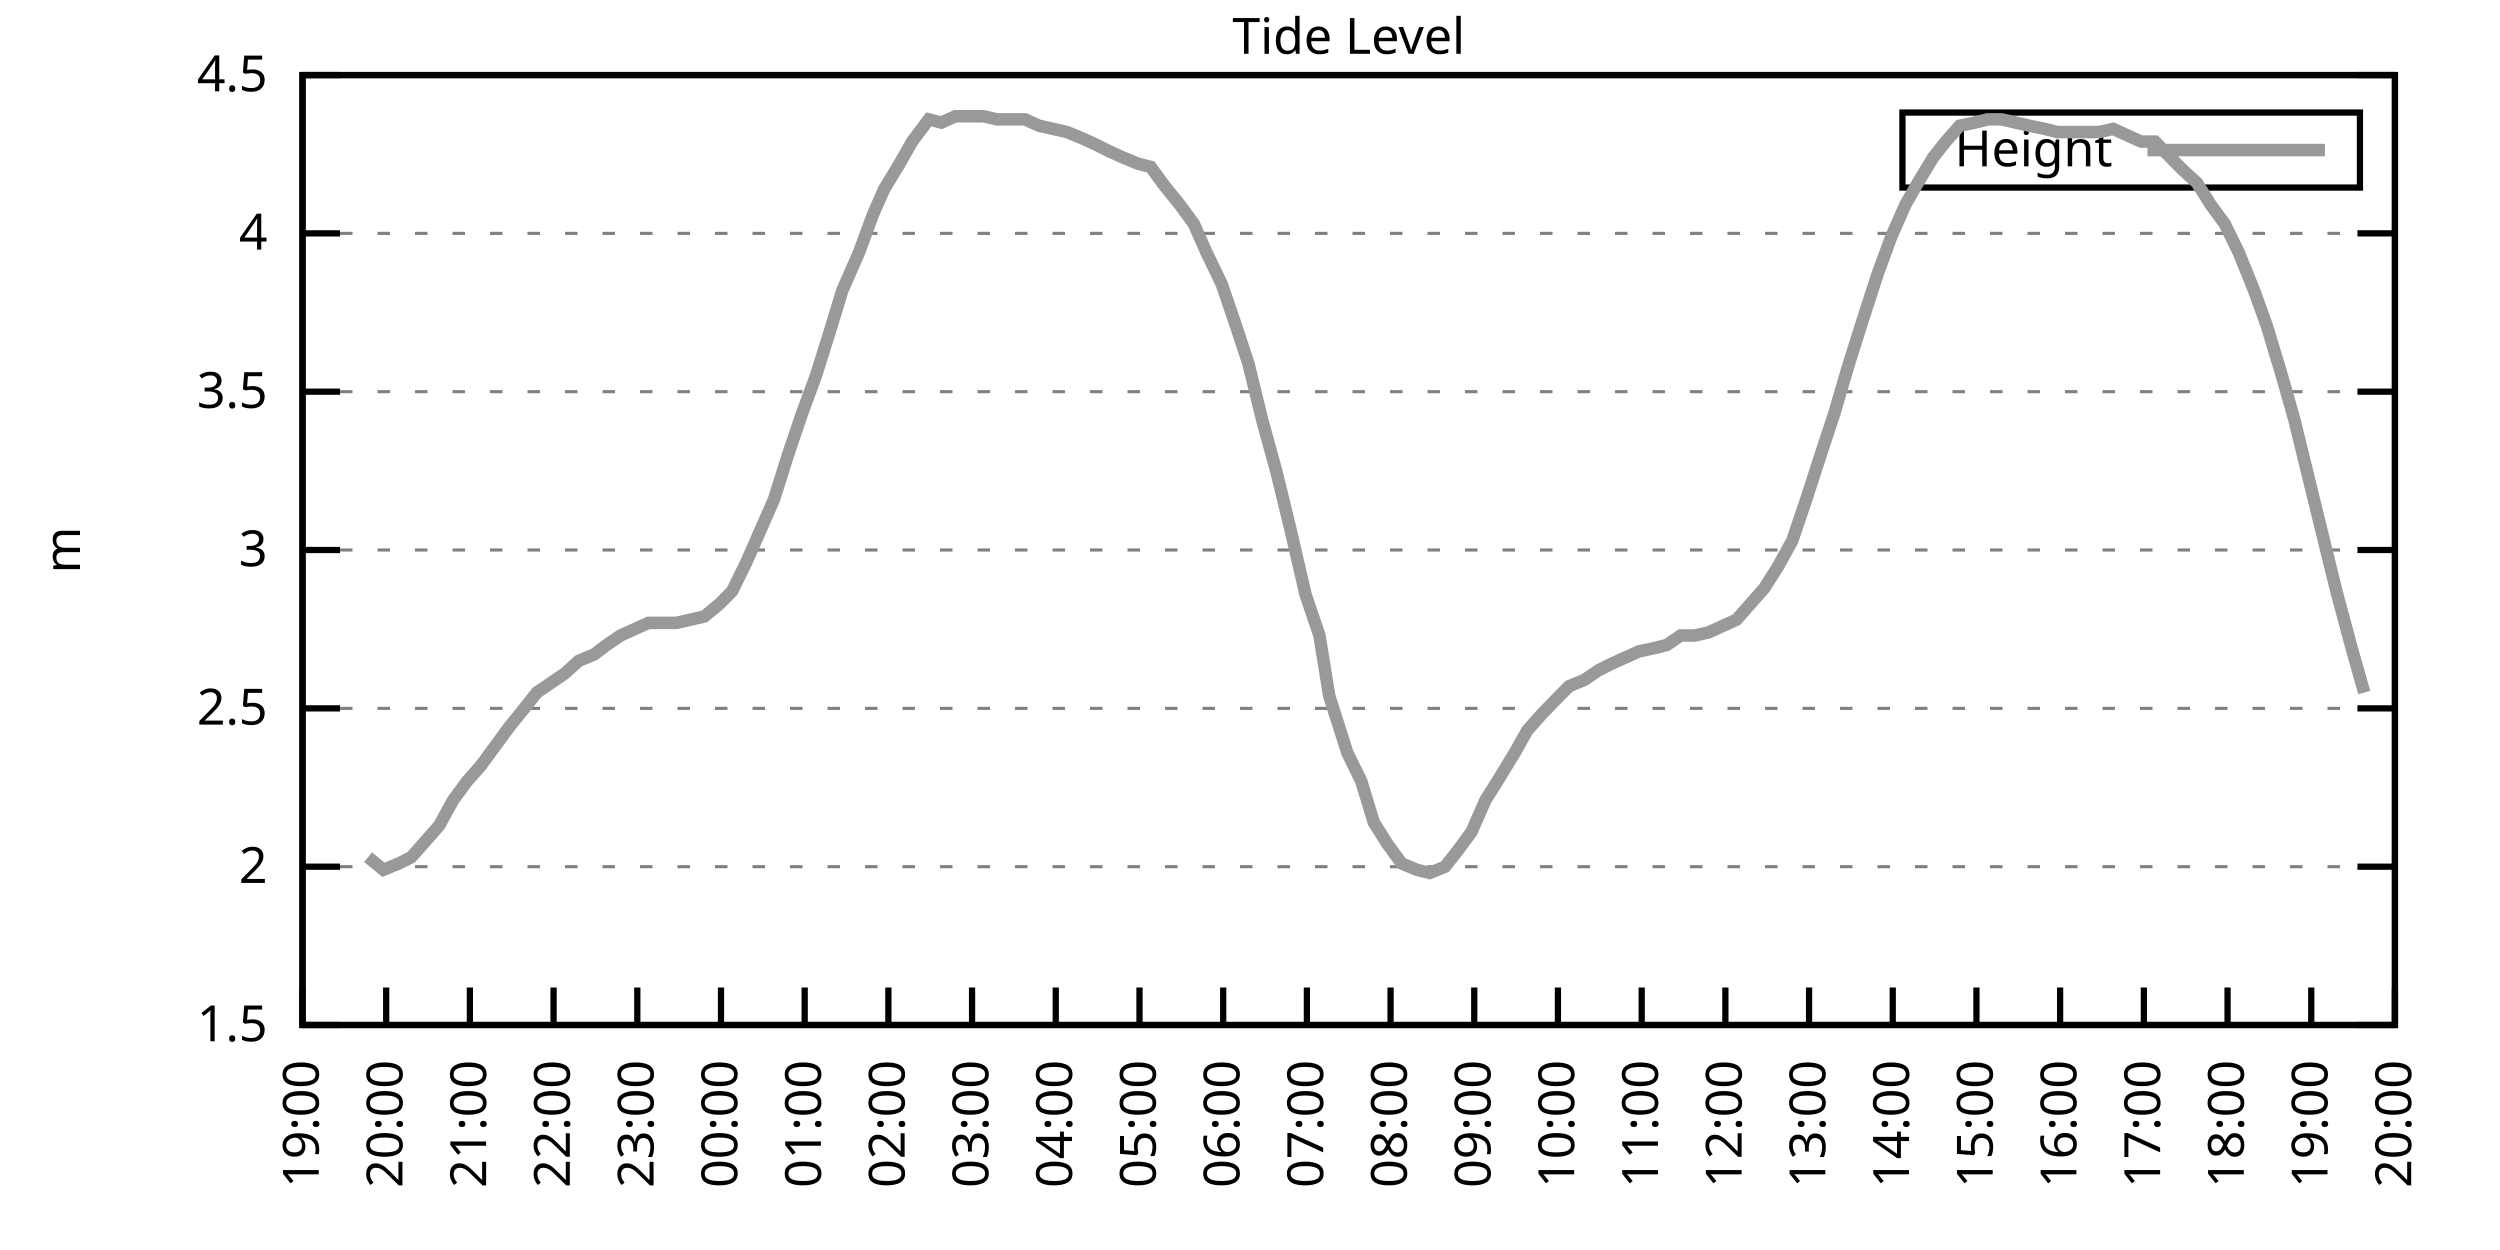
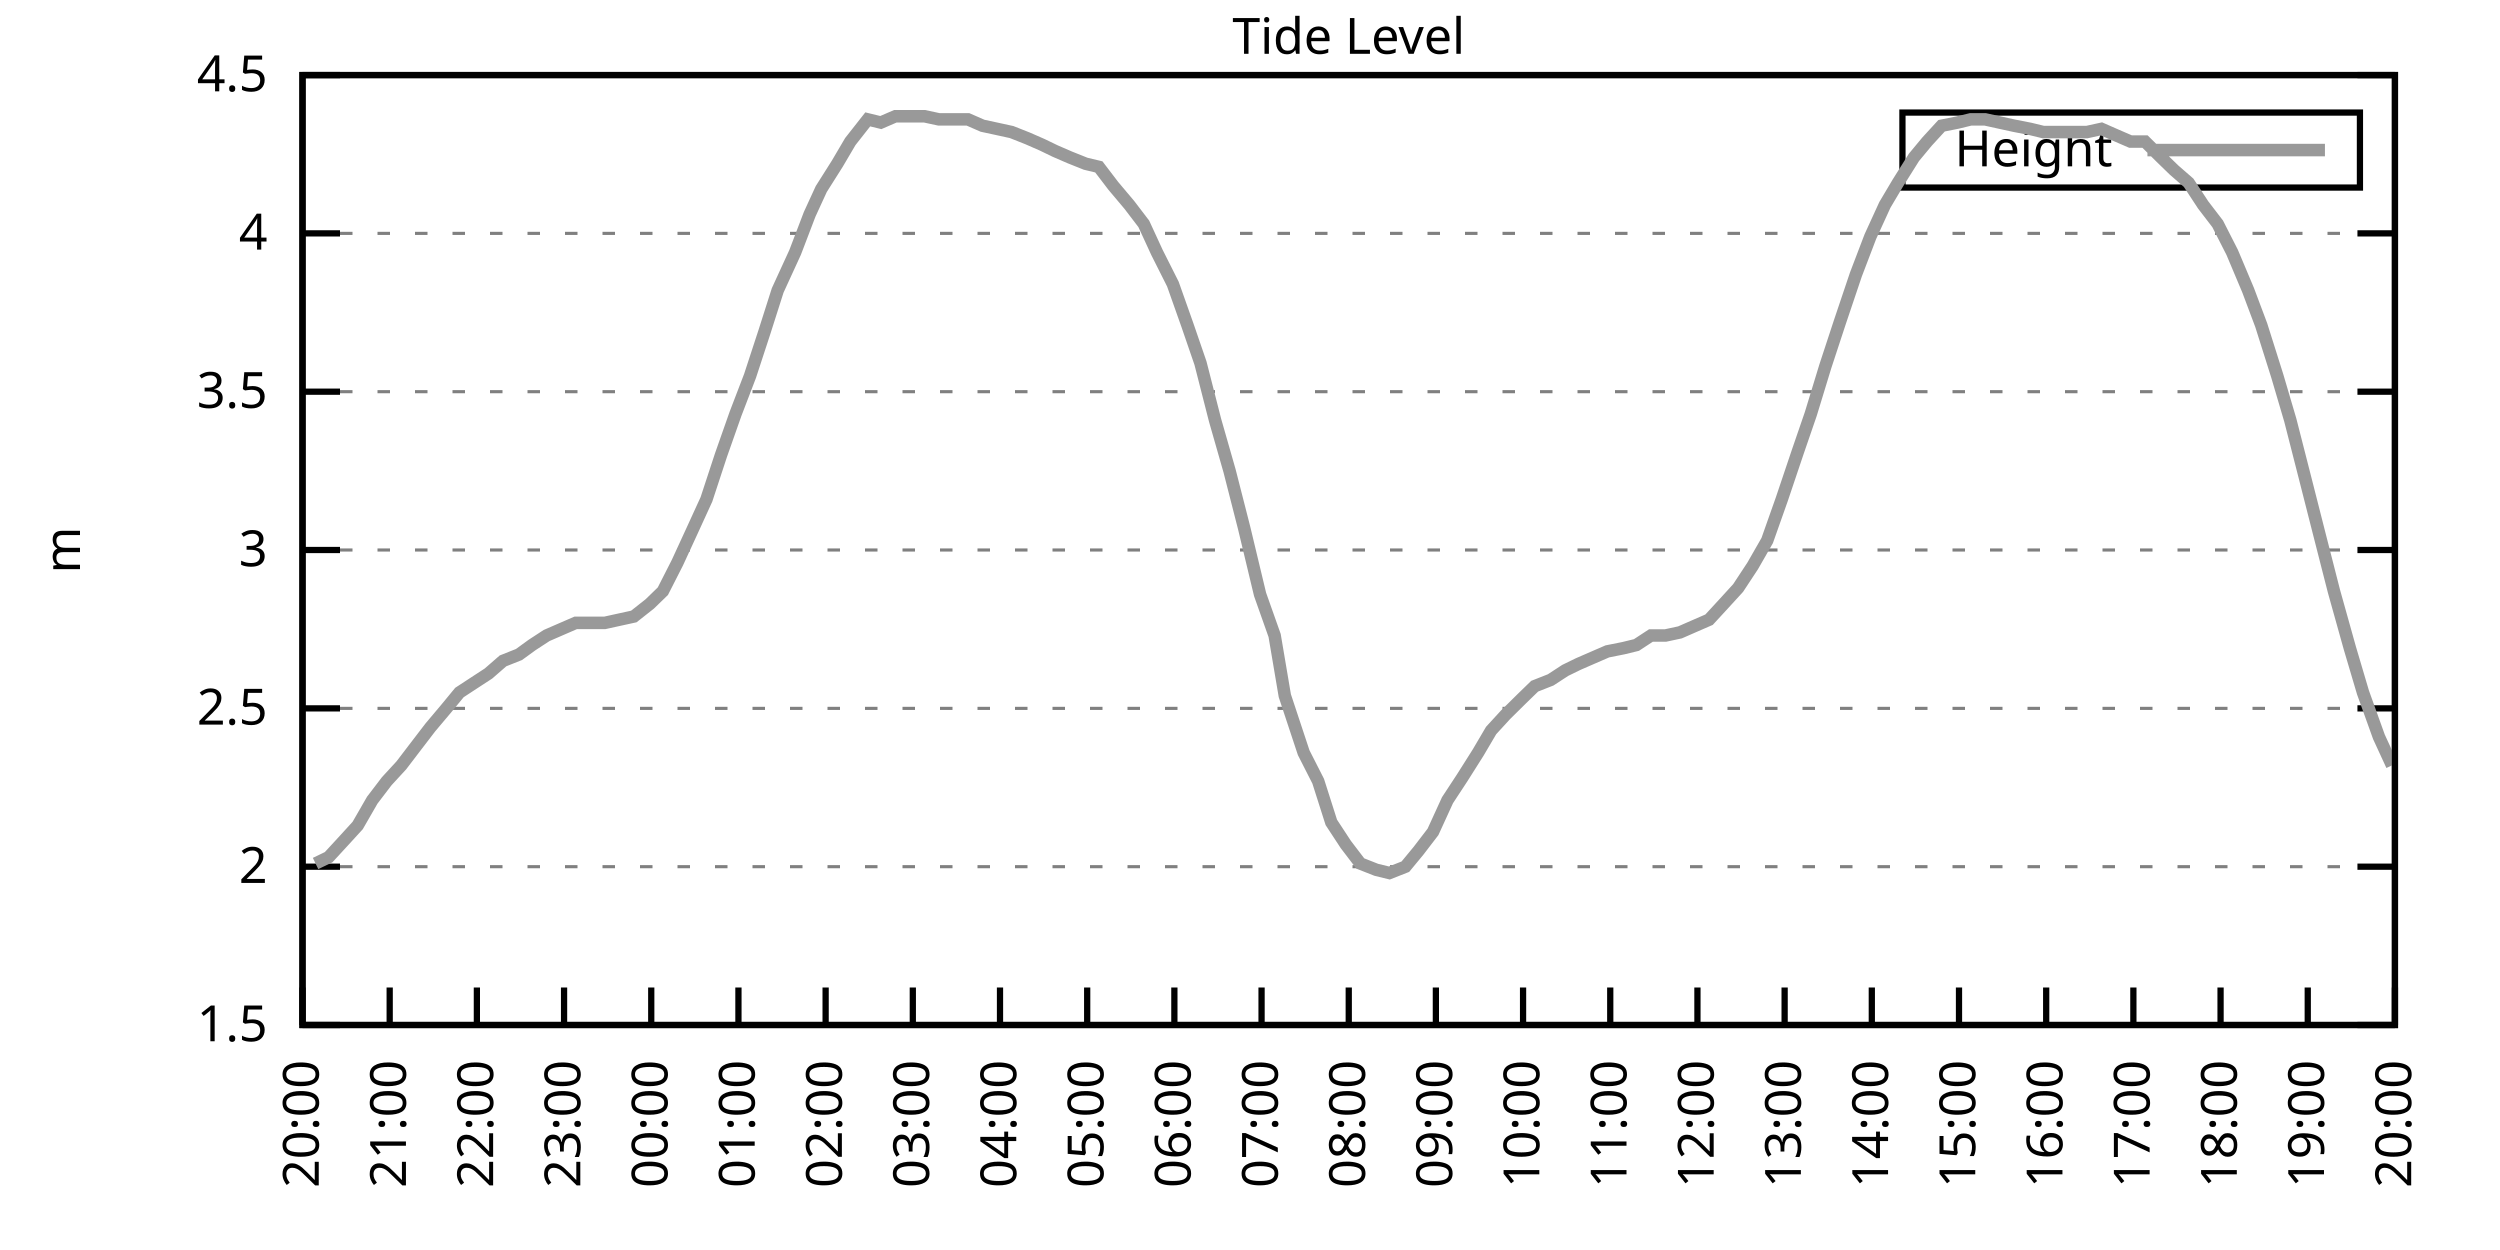
<svg xmlns="http://www.w3.org/2000/svg" xmlns:xlink="http://www.w3.org/1999/xlink" width="400" height="200" viewBox="0 0 400 200">
  <g id="gnuplot_canvas">
    <rect x="0" y="0" width="400" height="200" fill="none" />
    <defs>
      <circle id="gpDot" r="0.5" stroke-width="0.5" stroke="currentColor" />
      <path id="gpPt0" stroke-width="0.333" stroke="currentColor" d="M-1,0 h2 M0,-1 v2" />
      <path id="gpPt1" stroke-width="0.333" stroke="currentColor" d="M-1,-1 L1,1 M1,-1 L-1,1" />
      <path id="gpPt2" stroke-width="0.333" stroke="currentColor" d="M-1,0 L1,0 M0,-1 L0,1 M-1,-1 L1,1 M-1,1 L1,-1" />
      <rect id="gpPt3" stroke-width="0.333" stroke="currentColor" x="-1" y="-1" width="2" height="2" />
      <rect id="gpPt4" stroke-width="0.333" stroke="currentColor" fill="currentColor" x="-1" y="-1" width="2" height="2" />
      <circle id="gpPt5" stroke-width="0.333" stroke="currentColor" cx="0" cy="0" r="1" />
      <use xlink:href="#gpPt5" id="gpPt6" fill="currentColor" stroke="none" />
      <path id="gpPt7" stroke-width="0.333" stroke="currentColor" d="M0,-1.33 L-1.33,0.67 L1.33,0.67 z" />
      <use xlink:href="#gpPt7" id="gpPt8" fill="currentColor" stroke="none" />
      <use xlink:href="#gpPt7" id="gpPt9" stroke="currentColor" transform="rotate(180)" />
      <use xlink:href="#gpPt9" id="gpPt10" fill="currentColor" stroke="none" />
      <use xlink:href="#gpPt3" id="gpPt11" stroke="currentColor" transform="rotate(45)" />
      <use xlink:href="#gpPt11" id="gpPt12" fill="currentColor" stroke="none" />
      <path id="gpPt13" stroke-width="0.333" stroke="currentColor" d="M0,1.330 L1.265,0.411 L0.782,-1.067 L-0.782,-1.076 L-1.265,0.411 z" />
      <use xlink:href="#gpPt13" id="gpPt14" fill="currentColor" stroke="none" />
      <filter id="textbox" filterUnits="objectBoundingBox" x="0" y="0" height="1" width="1">
        <feFlood flood-color="white" flood-opacity="1" result="bgnd" />
        <feComposite in="SourceGraphic" in2="bgnd" operator="atop" />
      </filter>
      <filter id="greybox" filterUnits="objectBoundingBox" x="0" y="0" height="1" width="1">
        <feFlood flood-color="lightgrey" flood-opacity="1" result="grey" />
        <feComposite in="SourceGraphic" in2="grey" operator="atop" />
      </filter>
    </defs>
    <g fill="none" color="white" stroke="currentColor" stroke-width="1.00" stroke-linecap="butt" stroke-linejoin="miter">
</g>
    <g fill="none" color="black" stroke="currentColor" stroke-width="1.00" stroke-linecap="butt" stroke-linejoin="miter">
      <g stroke="none" shape-rendering="crispEdges">
        <polygon fill="rgb(255, 255, 255)" points="48.40,164.00 383.18,164.00 383.18,12.02 48.40,12.02 " />
      </g>
    </g>
    <g fill="none" color="black" stroke="currentColor" stroke-width="1.00" stroke-linecap="butt" stroke-linejoin="miter">
</g>
    <g fill="none" color="black" stroke="black" stroke-width="0.50" stroke-linecap="butt" stroke-linejoin="miter">
</g>
    <g fill="none" color="gray" stroke="currentColor" stroke-width="0.50" stroke-linecap="butt" stroke-linejoin="miter">
      <path stroke="gray" stroke-dasharray="2,4" class="gridline" d="M48.40,164.00 L383.19,164.00  " />
    </g>
    <g fill="none" color="gray" stroke="gray" stroke-width="1.00" stroke-linecap="butt" stroke-linejoin="miter">
</g>
    <g fill="none" color="black" stroke="currentColor" stroke-width="1.00" stroke-linecap="butt" stroke-linejoin="miter">
      <path stroke="black" d="M48.40,164.00 L54.40,164.00 M383.19,164.00 L377.19,164.00  " />
      <g transform="translate(42.80,166.60)" stroke="none" fill="black" font-family="Sans" font-size="8.00" text-anchor="end">
        <text>
          <tspan font-family="Sans"> 1.5</tspan>
        </text>
      </g>
    </g>
    <g fill="none" color="black" stroke="currentColor" stroke-width="1.00" stroke-linecap="butt" stroke-linejoin="miter">
</g>
    <g fill="none" color="black" stroke="black" stroke-width="0.50" stroke-linecap="butt" stroke-linejoin="miter">
</g>
    <g fill="none" color="gray" stroke="currentColor" stroke-width="0.50" stroke-linecap="butt" stroke-linejoin="miter">
      <path stroke="gray" stroke-dasharray="2,4" class="gridline" d="M48.40,138.67 L383.19,138.67  " />
    </g>
    <g fill="none" color="gray" stroke="gray" stroke-width="1.00" stroke-linecap="butt" stroke-linejoin="miter">
</g>
    <g fill="none" color="black" stroke="currentColor" stroke-width="1.00" stroke-linecap="butt" stroke-linejoin="miter">
      <path stroke="black" d="M48.40,138.67 L54.40,138.67 M383.19,138.67 L377.19,138.67  " />
      <g transform="translate(42.80,141.27)" stroke="none" fill="black" font-family="Sans" font-size="8.00" text-anchor="end">
        <text>
          <tspan font-family="Sans"> 2</tspan>
        </text>
      </g>
    </g>
    <g fill="none" color="black" stroke="currentColor" stroke-width="1.00" stroke-linecap="butt" stroke-linejoin="miter">
</g>
    <g fill="none" color="black" stroke="black" stroke-width="0.50" stroke-linecap="butt" stroke-linejoin="miter">
</g>
    <g fill="none" color="gray" stroke="currentColor" stroke-width="0.50" stroke-linecap="butt" stroke-linejoin="miter">
      <path stroke="gray" stroke-dasharray="2,4" class="gridline" d="M48.40,113.34 L383.19,113.34  " />
    </g>
    <g fill="none" color="gray" stroke="gray" stroke-width="1.00" stroke-linecap="butt" stroke-linejoin="miter">
</g>
    <g fill="none" color="black" stroke="currentColor" stroke-width="1.00" stroke-linecap="butt" stroke-linejoin="miter">
      <path stroke="black" d="M48.40,113.34 L54.40,113.34 M383.19,113.34 L377.19,113.34  " />
      <g transform="translate(42.80,115.94)" stroke="none" fill="black" font-family="Sans" font-size="8.00" text-anchor="end">
        <text>
          <tspan font-family="Sans"> 2.5</tspan>
        </text>
      </g>
    </g>
    <g fill="none" color="black" stroke="currentColor" stroke-width="1.00" stroke-linecap="butt" stroke-linejoin="miter">
</g>
    <g fill="none" color="black" stroke="black" stroke-width="0.50" stroke-linecap="butt" stroke-linejoin="miter">
</g>
    <g fill="none" color="gray" stroke="currentColor" stroke-width="0.50" stroke-linecap="butt" stroke-linejoin="miter">
      <path stroke="gray" stroke-dasharray="2,4" class="gridline" d="M48.40,88.00 L383.19,88.00  " />
    </g>
    <g fill="none" color="gray" stroke="gray" stroke-width="1.00" stroke-linecap="butt" stroke-linejoin="miter">
</g>
    <g fill="none" color="black" stroke="currentColor" stroke-width="1.00" stroke-linecap="butt" stroke-linejoin="miter">
      <path stroke="black" d="M48.40,88.00 L54.40,88.00 M383.19,88.00 L377.19,88.00  " />
      <g transform="translate(42.80,90.60)" stroke="none" fill="black" font-family="Sans" font-size="8.00" text-anchor="end">
        <text>
          <tspan font-family="Sans"> 3</tspan>
        </text>
      </g>
    </g>
    <g fill="none" color="black" stroke="currentColor" stroke-width="1.00" stroke-linecap="butt" stroke-linejoin="miter">
</g>
    <g fill="none" color="black" stroke="black" stroke-width="0.50" stroke-linecap="butt" stroke-linejoin="miter">
</g>
    <g fill="none" color="gray" stroke="currentColor" stroke-width="0.50" stroke-linecap="butt" stroke-linejoin="miter">
      <path stroke="gray" stroke-dasharray="2,4" class="gridline" d="M48.40,62.67 L383.19,62.67  " />
    </g>
    <g fill="none" color="gray" stroke="gray" stroke-width="1.00" stroke-linecap="butt" stroke-linejoin="miter">
</g>
    <g fill="none" color="black" stroke="currentColor" stroke-width="1.00" stroke-linecap="butt" stroke-linejoin="miter">
      <path stroke="black" d="M48.40,62.67 L54.40,62.67 M383.19,62.67 L377.19,62.67  " />
      <g transform="translate(42.80,65.27)" stroke="none" fill="black" font-family="Sans" font-size="8.00" text-anchor="end">
        <text>
          <tspan font-family="Sans"> 3.5</tspan>
        </text>
      </g>
    </g>
    <g fill="none" color="black" stroke="currentColor" stroke-width="1.00" stroke-linecap="butt" stroke-linejoin="miter">
</g>
    <g fill="none" color="black" stroke="black" stroke-width="0.50" stroke-linecap="butt" stroke-linejoin="miter">
</g>
    <g fill="none" color="gray" stroke="currentColor" stroke-width="0.50" stroke-linecap="butt" stroke-linejoin="miter">
      <path stroke="gray" stroke-dasharray="2,4" class="gridline" d="M48.40,37.34 L383.19,37.34  " />
    </g>
    <g fill="none" color="gray" stroke="gray" stroke-width="1.00" stroke-linecap="butt" stroke-linejoin="miter">
</g>
    <g fill="none" color="black" stroke="currentColor" stroke-width="1.00" stroke-linecap="butt" stroke-linejoin="miter">
      <path stroke="black" d="M48.40,37.34 L54.40,37.34 M383.19,37.34 L377.19,37.34  " />
      <g transform="translate(42.80,39.94)" stroke="none" fill="black" font-family="Sans" font-size="8.00" text-anchor="end">
        <text>
          <tspan font-family="Sans"> 4</tspan>
        </text>
      </g>
    </g>
    <g fill="none" color="black" stroke="currentColor" stroke-width="1.00" stroke-linecap="butt" stroke-linejoin="miter">
</g>
    <g fill="none" color="black" stroke="black" stroke-width="0.50" stroke-linecap="butt" stroke-linejoin="miter">
</g>
    <g fill="none" color="gray" stroke="currentColor" stroke-width="0.50" stroke-linecap="butt" stroke-linejoin="miter">
      <path stroke="gray" stroke-dasharray="2,4" class="gridline" d="M48.40,12.01 L383.19,12.01  " />
    </g>
    <g fill="none" color="gray" stroke="gray" stroke-width="1.00" stroke-linecap="butt" stroke-linejoin="miter">
</g>
    <g fill="none" color="black" stroke="currentColor" stroke-width="1.00" stroke-linecap="butt" stroke-linejoin="miter">
      <path stroke="black" d="M48.40,12.01 L54.40,12.01 M383.19,12.01 L377.19,12.01  " />
      <g transform="translate(42.80,14.61)" stroke="none" fill="black" font-family="Sans" font-size="8.00" text-anchor="end">
        <text>
          <tspan font-family="Sans"> 4.5</tspan>
        </text>
      </g>
    </g>
    <g fill="none" color="black" stroke="currentColor" stroke-width="1.00" stroke-linecap="butt" stroke-linejoin="miter">
      <path stroke="black" d="M48.40,164.00 L48.40,158.00  " />
      <g transform="translate(51.00,169.60) rotate(270.00)" stroke="none" fill="black" font-family="Sans" font-size="8.00" text-anchor="end">
        <text>
-           <tspan font-family="Sans">19:00</tspan>
-         </text>
-       </g>
-     </g>
-     <g fill="none" color="black" stroke="currentColor" stroke-width="1.00" stroke-linecap="butt" stroke-linejoin="miter">
-       <path stroke="black" d="M61.79,164.00 L61.79,158.00  " />
-       <g transform="translate(64.39,169.60) rotate(270.00)" stroke="none" fill="black" font-family="Sans" font-size="8.00" text-anchor="end">
-         <text>
          <tspan font-family="Sans">20:00</tspan>
        </text>
      </g>
    </g>
    <g fill="none" color="black" stroke="currentColor" stroke-width="1.00" stroke-linecap="butt" stroke-linejoin="miter">
-       <path stroke="black" d="M75.18,164.00 L75.18,158.00  " />
-       <g transform="translate(77.78,169.60) rotate(270.00)" stroke="none" fill="black" font-family="Sans" font-size="8.00" text-anchor="end">
+       <path stroke="black" d="M62.35,164.00 L62.35,158.00  " />
+       <g transform="translate(64.95,169.60) rotate(270.00)" stroke="none" fill="black" font-family="Sans" font-size="8.00" text-anchor="end">
        <text>
          <tspan font-family="Sans">21:00</tspan>
        </text>
      </g>
    </g>
    <g fill="none" color="black" stroke="currentColor" stroke-width="1.00" stroke-linecap="butt" stroke-linejoin="miter">
-       <path stroke="black" d="M88.57,164.00 L88.57,158.00  " />
-       <g transform="translate(91.17,169.60) rotate(270.00)" stroke="none" fill="black" font-family="Sans" font-size="8.00" text-anchor="end">
+       <path stroke="black" d="M76.30,164.00 L76.30,158.00  " />
+       <g transform="translate(78.90,169.60) rotate(270.00)" stroke="none" fill="black" font-family="Sans" font-size="8.00" text-anchor="end">
        <text>
          <tspan font-family="Sans">22:00</tspan>
        </text>
      </g>
    </g>
    <g fill="none" color="black" stroke="currentColor" stroke-width="1.00" stroke-linecap="butt" stroke-linejoin="miter">
-       <path stroke="black" d="M101.97,164.00 L101.97,158.00  " />
-       <g transform="translate(104.57,169.60) rotate(270.00)" stroke="none" fill="black" font-family="Sans" font-size="8.00" text-anchor="end">
+       <path stroke="black" d="M90.25,164.00 L90.25,158.00  " />
+       <g transform="translate(92.85,169.60) rotate(270.00)" stroke="none" fill="black" font-family="Sans" font-size="8.00" text-anchor="end">
        <text>
          <tspan font-family="Sans">23:00</tspan>
        </text>
      </g>
    </g>
    <g fill="none" color="black" stroke="currentColor" stroke-width="1.00" stroke-linecap="butt" stroke-linejoin="miter">
-       <path stroke="black" d="M115.36,164.00 L115.36,158.00  " />
-       <g transform="translate(117.96,169.60) rotate(270.00)" stroke="none" fill="black" font-family="Sans" font-size="8.00" text-anchor="end">
+       <path stroke="black" d="M104.20,164.00 L104.20,158.00  " />
+       <g transform="translate(106.80,169.60) rotate(270.00)" stroke="none" fill="black" font-family="Sans" font-size="8.00" text-anchor="end">
        <text>
          <tspan font-family="Sans">00:00</tspan>
        </text>
      </g>
    </g>
    <g fill="none" color="black" stroke="currentColor" stroke-width="1.00" stroke-linecap="butt" stroke-linejoin="miter">
-       <path stroke="black" d="M128.75,164.00 L128.75,158.00  " />
-       <g transform="translate(131.35,169.60) rotate(270.00)" stroke="none" fill="black" font-family="Sans" font-size="8.00" text-anchor="end">
+       <path stroke="black" d="M118.15,164.00 L118.15,158.00  " />
+       <g transform="translate(120.75,169.60) rotate(270.00)" stroke="none" fill="black" font-family="Sans" font-size="8.00" text-anchor="end">
        <text>
          <tspan font-family="Sans">01:00</tspan>
        </text>
      </g>
    </g>
    <g fill="none" color="black" stroke="currentColor" stroke-width="1.00" stroke-linecap="butt" stroke-linejoin="miter">
-       <path stroke="black" d="M142.14,164.00 L142.14,158.00  " />
-       <g transform="translate(144.74,169.60) rotate(270.00)" stroke="none" fill="black" font-family="Sans" font-size="8.00" text-anchor="end">
+       <path stroke="black" d="M132.10,164.00 L132.10,158.00  " />
+       <g transform="translate(134.70,169.60) rotate(270.00)" stroke="none" fill="black" font-family="Sans" font-size="8.00" text-anchor="end">
        <text>
          <tspan font-family="Sans">02:00</tspan>
        </text>
      </g>
    </g>
    <g fill="none" color="black" stroke="currentColor" stroke-width="1.00" stroke-linecap="butt" stroke-linejoin="miter">
-       <path stroke="black" d="M155.53,164.00 L155.53,158.00  " />
-       <g transform="translate(158.13,169.60) rotate(270.00)" stroke="none" fill="black" font-family="Sans" font-size="8.00" text-anchor="end">
+       <path stroke="black" d="M146.05,164.00 L146.05,158.00  " />
+       <g transform="translate(148.65,169.60) rotate(270.00)" stroke="none" fill="black" font-family="Sans" font-size="8.00" text-anchor="end">
        <text>
          <tspan font-family="Sans">03:00</tspan>
        </text>
      </g>
    </g>
    <g fill="none" color="black" stroke="currentColor" stroke-width="1.00" stroke-linecap="butt" stroke-linejoin="miter">
-       <path stroke="black" d="M168.92,164.00 L168.92,158.00  " />
-       <g transform="translate(171.52,169.60) rotate(270.00)" stroke="none" fill="black" font-family="Sans" font-size="8.00" text-anchor="end">
+       <path stroke="black" d="M160.00,164.00 L160.00,158.00  " />
+       <g transform="translate(162.60,169.60) rotate(270.00)" stroke="none" fill="black" font-family="Sans" font-size="8.00" text-anchor="end">
        <text>
          <tspan font-family="Sans">04:00</tspan>
        </text>
      </g>
    </g>
    <g fill="none" color="black" stroke="currentColor" stroke-width="1.00" stroke-linecap="butt" stroke-linejoin="miter">
-       <path stroke="black" d="M182.32,164.00 L182.32,158.00  " />
-       <g transform="translate(184.92,169.60) rotate(270.00)" stroke="none" fill="black" font-family="Sans" font-size="8.00" text-anchor="end">
+       <path stroke="black" d="M173.95,164.00 L173.95,158.00  " />
+       <g transform="translate(176.55,169.60) rotate(270.00)" stroke="none" fill="black" font-family="Sans" font-size="8.00" text-anchor="end">
        <text>
          <tspan font-family="Sans">05:00</tspan>
        </text>
      </g>
    </g>
    <g fill="none" color="black" stroke="currentColor" stroke-width="1.00" stroke-linecap="butt" stroke-linejoin="miter">
-       <path stroke="black" d="M195.71,164.00 L195.71,158.00  " />
-       <g transform="translate(198.31,169.60) rotate(270.00)" stroke="none" fill="black" font-family="Sans" font-size="8.00" text-anchor="end">
+       <path stroke="black" d="M187.90,164.00 L187.90,158.00  " />
+       <g transform="translate(190.50,169.60) rotate(270.00)" stroke="none" fill="black" font-family="Sans" font-size="8.00" text-anchor="end">
        <text>
          <tspan font-family="Sans">06:00</tspan>
        </text>
      </g>
    </g>
    <g fill="none" color="black" stroke="currentColor" stroke-width="1.00" stroke-linecap="butt" stroke-linejoin="miter">
-       <path stroke="black" d="M209.10,164.00 L209.10,158.00  " />
-       <g transform="translate(211.70,169.60) rotate(270.00)" stroke="none" fill="black" font-family="Sans" font-size="8.00" text-anchor="end">
+       <path stroke="black" d="M201.85,164.00 L201.85,158.00  " />
+       <g transform="translate(204.45,169.60) rotate(270.00)" stroke="none" fill="black" font-family="Sans" font-size="8.00" text-anchor="end">
        <text>
          <tspan font-family="Sans">07:00</tspan>
        </text>
      </g>
    </g>
    <g fill="none" color="black" stroke="currentColor" stroke-width="1.00" stroke-linecap="butt" stroke-linejoin="miter">
-       <path stroke="black" d="M222.49,164.00 L222.49,158.00  " />
-       <g transform="translate(225.09,169.60) rotate(270.00)" stroke="none" fill="black" font-family="Sans" font-size="8.00" text-anchor="end">
+       <path stroke="black" d="M215.80,164.00 L215.80,158.00  " />
+       <g transform="translate(218.40,169.60) rotate(270.00)" stroke="none" fill="black" font-family="Sans" font-size="8.00" text-anchor="end">
        <text>
          <tspan font-family="Sans">08:00</tspan>
        </text>
      </g>
    </g>
    <g fill="none" color="black" stroke="currentColor" stroke-width="1.00" stroke-linecap="butt" stroke-linejoin="miter">
-       <path stroke="black" d="M235.88,164.00 L235.88,158.00  " />
-       <g transform="translate(238.48,169.60) rotate(270.00)" stroke="none" fill="black" font-family="Sans" font-size="8.00" text-anchor="end">
+       <path stroke="black" d="M229.74,164.00 L229.74,158.00  " />
+       <g transform="translate(232.34,169.60) rotate(270.00)" stroke="none" fill="black" font-family="Sans" font-size="8.00" text-anchor="end">
        <text>
          <tspan font-family="Sans">09:00</tspan>
        </text>
      </g>
    </g>
    <g fill="none" color="black" stroke="currentColor" stroke-width="1.00" stroke-linecap="butt" stroke-linejoin="miter">
-       <path stroke="black" d="M249.27,164.00 L249.27,158.00  " />
-       <g transform="translate(251.87,169.60) rotate(270.00)" stroke="none" fill="black" font-family="Sans" font-size="8.00" text-anchor="end">
+       <path stroke="black" d="M243.69,164.00 L243.69,158.00  " />
+       <g transform="translate(246.29,169.60) rotate(270.00)" stroke="none" fill="black" font-family="Sans" font-size="8.00" text-anchor="end">
        <text>
          <tspan font-family="Sans">10:00</tspan>
        </text>
      </g>
    </g>
    <g fill="none" color="black" stroke="currentColor" stroke-width="1.00" stroke-linecap="butt" stroke-linejoin="miter">
-       <path stroke="black" d="M262.67,164.00 L262.67,158.00  " />
-       <g transform="translate(265.27,169.60) rotate(270.00)" stroke="none" fill="black" font-family="Sans" font-size="8.00" text-anchor="end">
+       <path stroke="black" d="M257.64,164.00 L257.64,158.00  " />
+       <g transform="translate(260.24,169.60) rotate(270.00)" stroke="none" fill="black" font-family="Sans" font-size="8.00" text-anchor="end">
        <text>
          <tspan font-family="Sans">11:00</tspan>
        </text>
      </g>
    </g>
    <g fill="none" color="black" stroke="currentColor" stroke-width="1.00" stroke-linecap="butt" stroke-linejoin="miter">
-       <path stroke="black" d="M276.06,164.00 L276.06,158.00  " />
-       <g transform="translate(278.66,169.60) rotate(270.00)" stroke="none" fill="black" font-family="Sans" font-size="8.00" text-anchor="end">
+       <path stroke="black" d="M271.59,164.00 L271.59,158.00  " />
+       <g transform="translate(274.19,169.60) rotate(270.00)" stroke="none" fill="black" font-family="Sans" font-size="8.00" text-anchor="end">
        <text>
          <tspan font-family="Sans">12:00</tspan>
        </text>
      </g>
    </g>
    <g fill="none" color="black" stroke="currentColor" stroke-width="1.00" stroke-linecap="butt" stroke-linejoin="miter">
-       <path stroke="black" d="M289.45,164.00 L289.45,158.00  " />
-       <g transform="translate(292.05,169.60) rotate(270.00)" stroke="none" fill="black" font-family="Sans" font-size="8.00" text-anchor="end">
+       <path stroke="black" d="M285.54,164.00 L285.54,158.00  " />
+       <g transform="translate(288.14,169.60) rotate(270.00)" stroke="none" fill="black" font-family="Sans" font-size="8.00" text-anchor="end">
        <text>
          <tspan font-family="Sans">13:00</tspan>
        </text>
      </g>
    </g>
    <g fill="none" color="black" stroke="currentColor" stroke-width="1.00" stroke-linecap="butt" stroke-linejoin="miter">
-       <path stroke="black" d="M302.84,164.00 L302.84,158.00  " />
-       <g transform="translate(305.44,169.60) rotate(270.00)" stroke="none" fill="black" font-family="Sans" font-size="8.00" text-anchor="end">
+       <path stroke="black" d="M299.49,164.00 L299.49,158.00  " />
+       <g transform="translate(302.09,169.60) rotate(270.00)" stroke="none" fill="black" font-family="Sans" font-size="8.00" text-anchor="end">
        <text>
          <tspan font-family="Sans">14:00</tspan>
        </text>
      </g>
    </g>
    <g fill="none" color="black" stroke="currentColor" stroke-width="1.00" stroke-linecap="butt" stroke-linejoin="miter">
-       <path stroke="black" d="M316.23,164.00 L316.23,158.00  " />
-       <g transform="translate(318.83,169.60) rotate(270.00)" stroke="none" fill="black" font-family="Sans" font-size="8.00" text-anchor="end">
+       <path stroke="black" d="M313.44,164.00 L313.44,158.00  " />
+       <g transform="translate(316.04,169.60) rotate(270.00)" stroke="none" fill="black" font-family="Sans" font-size="8.00" text-anchor="end">
        <text>
          <tspan font-family="Sans">15:00</tspan>
        </text>
      </g>
    </g>
    <g fill="none" color="black" stroke="currentColor" stroke-width="1.00" stroke-linecap="butt" stroke-linejoin="miter">
-       <path stroke="black" d="M329.62,164.00 L329.62,158.00  " />
-       <g transform="translate(332.22,169.60) rotate(270.00)" stroke="none" fill="black" font-family="Sans" font-size="8.00" text-anchor="end">
+       <path stroke="black" d="M327.39,164.00 L327.39,158.00  " />
+       <g transform="translate(329.99,169.60) rotate(270.00)" stroke="none" fill="black" font-family="Sans" font-size="8.00" text-anchor="end">
        <text>
          <tspan font-family="Sans">16:00</tspan>
        </text>
      </g>
    </g>
    <g fill="none" color="black" stroke="currentColor" stroke-width="1.00" stroke-linecap="butt" stroke-linejoin="miter">
-       <path stroke="black" d="M343.02,164.00 L343.02,158.00  " />
-       <g transform="translate(345.62,169.60) rotate(270.00)" stroke="none" fill="black" font-family="Sans" font-size="8.00" text-anchor="end">
+       <path stroke="black" d="M341.34,164.00 L341.34,158.00  " />
+       <g transform="translate(343.94,169.60) rotate(270.00)" stroke="none" fill="black" font-family="Sans" font-size="8.00" text-anchor="end">
        <text>
          <tspan font-family="Sans">17:00</tspan>
        </text>
      </g>
    </g>
    <g fill="none" color="black" stroke="currentColor" stroke-width="1.00" stroke-linecap="butt" stroke-linejoin="miter">
-       <path stroke="black" d="M356.41,164.00 L356.41,158.00  " />
-       <g transform="translate(359.01,169.60) rotate(270.00)" stroke="none" fill="black" font-family="Sans" font-size="8.00" text-anchor="end">
+       <path stroke="black" d="M355.29,164.00 L355.29,158.00  " />
+       <g transform="translate(357.89,169.60) rotate(270.00)" stroke="none" fill="black" font-family="Sans" font-size="8.00" text-anchor="end">
        <text>
          <tspan font-family="Sans">18:00</tspan>
        </text>
      </g>
    </g>
    <g fill="none" color="black" stroke="currentColor" stroke-width="1.00" stroke-linecap="butt" stroke-linejoin="miter">
-       <path stroke="black" d="M369.80,164.00 L369.80,158.00  " />
-       <g transform="translate(372.40,169.60) rotate(270.00)" stroke="none" fill="black" font-family="Sans" font-size="8.00" text-anchor="end">
+       <path stroke="black" d="M369.24,164.00 L369.24,158.00  " />
+       <g transform="translate(371.84,169.60) rotate(270.00)" stroke="none" fill="black" font-family="Sans" font-size="8.00" text-anchor="end">
        <text>
          <tspan font-family="Sans">19:00</tspan>
        </text>
      </g>
    </g>
    <g fill="none" color="black" stroke="currentColor" stroke-width="1.00" stroke-linecap="butt" stroke-linejoin="miter">
      <path stroke="black" d="M383.19,164.00 L383.19,158.00  " />
      <g transform="translate(385.79,169.60) rotate(270.00)" stroke="none" fill="black" font-family="Sans" font-size="8.00" text-anchor="end">
        <text>
          <tspan font-family="Sans">20:00</tspan>
        </text>
      </g>
    </g>
    <g fill="none" color="black" stroke="currentColor" stroke-width="1.00" stroke-linecap="butt" stroke-linejoin="miter">
</g>
    <g fill="none" color="black" stroke="currentColor" stroke-width="1.00" stroke-linecap="butt" stroke-linejoin="miter">
      <path stroke="black" d="M48.40,12.01 L48.40,164.00 L383.19,164.00 L383.19,12.01 L48.40,12.01 Z  " />
    </g>
    <g fill="none" color="black" stroke="currentColor" stroke-width="1.00" stroke-linecap="butt" stroke-linejoin="miter">
</g>
    <g fill="none" color="black" stroke="currentColor" stroke-width="1.00" stroke-linecap="butt" stroke-linejoin="miter">
      <path stroke="black" d="M304.39,30.01 L304.39,18.01 L377.59,18.01 L377.59,30.01 L304.39,30.01 Z  " />
    </g>
    <g id="Tide_level_plot_1">
      <g fill="none" color="white" stroke="black" stroke-width="2.00" stroke-linecap="butt" stroke-linejoin="miter">
</g>
      <g fill="none" color="black" stroke="currentColor" stroke-width="2.00" stroke-linecap="butt" stroke-linejoin="miter">
        <g transform="translate(337.99,26.61)" stroke="none" fill="black" font-family="Sans" font-size="8.00" text-anchor="end">
          <text>
            <tspan font-family="Sans">Height</tspan>
          </text>
        </g>
      </g>
      <g fill="none" color="black" stroke="currentColor" stroke-width="2.00" stroke-linecap="butt" stroke-linejoin="miter">
-         <path stroke="rgb(153, 153, 153)" d="M343.59,24.01 L371.99,24.01 M58.89,137.15 L61.35,139.17 L63.80,138.16 L65.81,137.15 L68.04,134.62 L70.27,132.08   L72.50,128.03 L74.74,124.99 L76.97,122.46 L79.20,119.42 L81.43,116.38 L83.89,113.34 L85.90,110.80 L88.13,109.28   L90.36,107.76 L92.59,105.74 L95.05,104.72 L97.06,103.20 L99.29,101.68 L101.52,100.67 L103.75,99.66 L105.98,99.66   L108.22,99.66 L110.45,99.15 L112.68,98.64 L115.13,96.62 L117.14,94.59 L119.38,90.03 L121.61,84.97 L123.84,79.90   L126.07,72.81 L128.30,66.22 L130.54,60.14 L132.77,53.05 L134.78,46.46 L137.45,40.38 L139.69,34.30 L141.47,30.25   L143.93,26.20 L145.94,22.65 L148.61,19.10 L150.62,19.61 L152.85,18.60 L155.09,18.60 L157.32,18.60 L159.55,19.10   L162.01,19.10 L164.01,19.10 L166.25,20.12 L168.48,20.62 L170.71,21.13 L173.17,22.14 L175.40,23.16 L177.41,24.17   L179.64,25.18 L182.09,26.20 L184.10,26.70 L186.33,29.74 L188.79,32.78 L191.02,35.82 L193.03,40.38 L195.48,45.45   L197.72,52.03 L199.73,58.11 L201.96,67.23 L204.19,75.34 L206.42,84.46 L208.88,95.10 L211.11,101.68 L212.67,111.31   L215.57,120.43 L217.80,124.99 L219.81,131.58 L222.04,135.12 L224.28,138.16 L226.73,139.17 L228.74,139.68 L231.20,138.67   L233.20,136.14 L235.44,133.10 L237.67,128.03 L239.90,124.48 L242.36,120.43 L244.36,116.88 L246.60,114.35 L249.05,111.82   L251.06,109.79 L253.51,108.78 L255.75,107.26 L257.76,106.24 L259.99,105.23 L262.22,104.22 L264.67,103.71 L266.68,103.20   L268.92,101.68 L271.15,101.68 L273.38,101.18 L275.61,100.16 L277.84,99.15 L280.07,96.62 L282.31,94.08 L284.54,90.54   L286.77,86.49 L289.00,79.90 L291.46,72.30 L293.47,66.22 L295.70,58.62 L297.93,51.53 L300.39,43.93 L302.62,37.85   L304.85,32.78 L306.86,29.24 L309.31,25.18 L311.32,22.65 L313.55,20.12 L316.01,19.61 L318.02,19.10 L320.25,19.10   L322.48,19.61 L324.71,20.12 L327.17,20.62 L329.18,21.13 L331.63,21.13 L333.86,21.13 L335.87,21.13 L338.10,20.62   L340.34,21.64 L342.57,22.65 L344.80,22.65 L347.26,25.18 L349.26,27.21 L351.50,29.24 L353.73,32.78 L355.96,35.82   L358.19,40.38 L360.65,46.46 L362.66,52.03 L365.11,60.14 L367.12,67.23 L369.35,76.35 L371.58,85.47 L373.82,94.59   L376.27,103.71 L378.28,110.80  " />
+         <path stroke="rgb(153, 153, 153)" d="M343.59,24.01 L371.99,24.01 M50.49,138.16 L52.58,137.15 L54.91,134.62 L57.23,132.08 L59.56,128.03 L61.88,124.99   L64.21,122.46 L66.53,119.42 L68.86,116.38 L71.42,113.34 L73.51,110.80 L75.83,109.28 L78.16,107.76 L80.48,105.74   L83.04,104.72 L85.13,103.20 L87.46,101.68 L89.78,100.67 L92.11,99.66 L94.43,99.66 L96.76,99.66 L99.08,99.15   L101.41,98.64 L103.97,96.62 L106.06,94.59 L108.38,90.03 L110.71,84.97 L113.03,79.90 L115.36,72.81 L117.68,66.22   L120.01,60.14 L122.33,53.05 L124.43,46.46 L127.22,40.38 L129.54,34.30 L131.40,30.25 L133.96,26.20 L136.05,22.65   L138.84,19.10 L140.93,19.61 L143.26,18.60 L145.58,18.60 L147.91,18.60 L150.23,19.10 L152.79,19.10 L154.88,19.10   L157.21,20.12 L159.53,20.62 L161.86,21.13 L164.41,22.14 L166.74,23.16 L168.83,24.17 L171.16,25.18 L173.71,26.20   L175.81,26.70 L178.13,29.74 L180.69,32.78 L183.01,35.82 L185.11,40.38 L187.66,45.45 L189.99,52.03 L192.08,58.11   L194.41,67.23 L196.73,75.34 L199.06,84.46 L201.61,95.10 L203.94,101.68 L205.57,111.31 L208.59,120.43 L210.91,124.99   L213.01,131.58 L215.33,135.12 L217.65,138.16 L220.21,139.17 L222.30,139.68 L224.86,138.67 L226.95,136.14 L229.28,133.10   L231.60,128.03 L233.93,124.48 L236.49,120.43 L238.58,116.88 L240.90,114.35 L243.46,111.82 L245.55,109.79 L248.11,108.78   L250.44,107.26 L252.53,106.24 L254.85,105.23 L257.18,104.22 L259.74,103.71 L261.83,103.20 L264.15,101.68 L266.48,101.68   L268.80,101.18 L271.13,100.16 L273.45,99.15 L275.78,96.62 L278.10,94.08 L280.43,90.54 L282.75,86.49 L285.08,79.90   L287.64,72.30 L289.73,66.22 L292.05,58.62 L294.38,51.53 L296.94,43.93 L299.26,37.85 L301.58,32.78 L303.68,29.24   L306.23,25.18 L308.33,22.65 L310.65,20.12 L313.21,19.61 L315.30,19.10 L317.63,19.10 L319.95,19.61 L322.28,20.12   L324.83,20.62 L326.93,21.13 L329.48,21.13 L331.81,21.13 L333.90,21.13 L336.23,20.62 L338.55,21.64 L340.88,22.65   L343.20,22.65 L345.76,25.18 L347.85,27.21 L350.18,29.24 L352.50,32.78 L354.83,35.82 L357.15,40.38 L359.71,46.46   L361.80,52.03 L364.36,60.14 L366.45,67.23 L368.78,76.35 L371.10,85.47 L373.43,94.59 L375.98,103.71 L378.08,110.80   L380.63,117.90 L382.73,122.46  " />
      </g>
    </g>
    <g fill="none" color="black" stroke="currentColor" stroke-width="2.00" stroke-linecap="butt" stroke-linejoin="miter">
</g>
    <g fill="none" color="black" stroke="black" stroke-width="1.00" stroke-linecap="butt" stroke-linejoin="miter">
</g>
    <g fill="none" color="black" stroke="currentColor" stroke-width="1.00" stroke-linecap="butt" stroke-linejoin="miter">
      <path stroke="black" d="M48.40,12.01 L48.40,164.00 L383.19,164.00 L383.19,12.01 L48.40,12.01 Z  " />
      <g transform="translate(12.80,88.01) rotate(270.00)" stroke="none" fill="black" font-family="Sans" font-size="8.00" text-anchor="middle">
        <text>
          <tspan font-family="Sans">m</tspan>
        </text>
      </g>
    </g>
    <g fill="none" color="black" stroke="currentColor" stroke-width="1.00" stroke-linecap="butt" stroke-linejoin="miter">
</g>
    <g fill="none" color="black" stroke="currentColor" stroke-width="1.00" stroke-linecap="butt" stroke-linejoin="miter">
      <g transform="translate(215.79,8.61)" stroke="none" fill="black" font-family="Sans" font-size="8.00" text-anchor="middle">
        <text>
          <tspan font-family="Sans">Tide Level</tspan>
        </text>
      </g>
    </g>
    <g fill="none" color="black" stroke="currentColor" stroke-width="1.00" stroke-linecap="butt" stroke-linejoin="miter">
</g>
  </g>
</svg>
